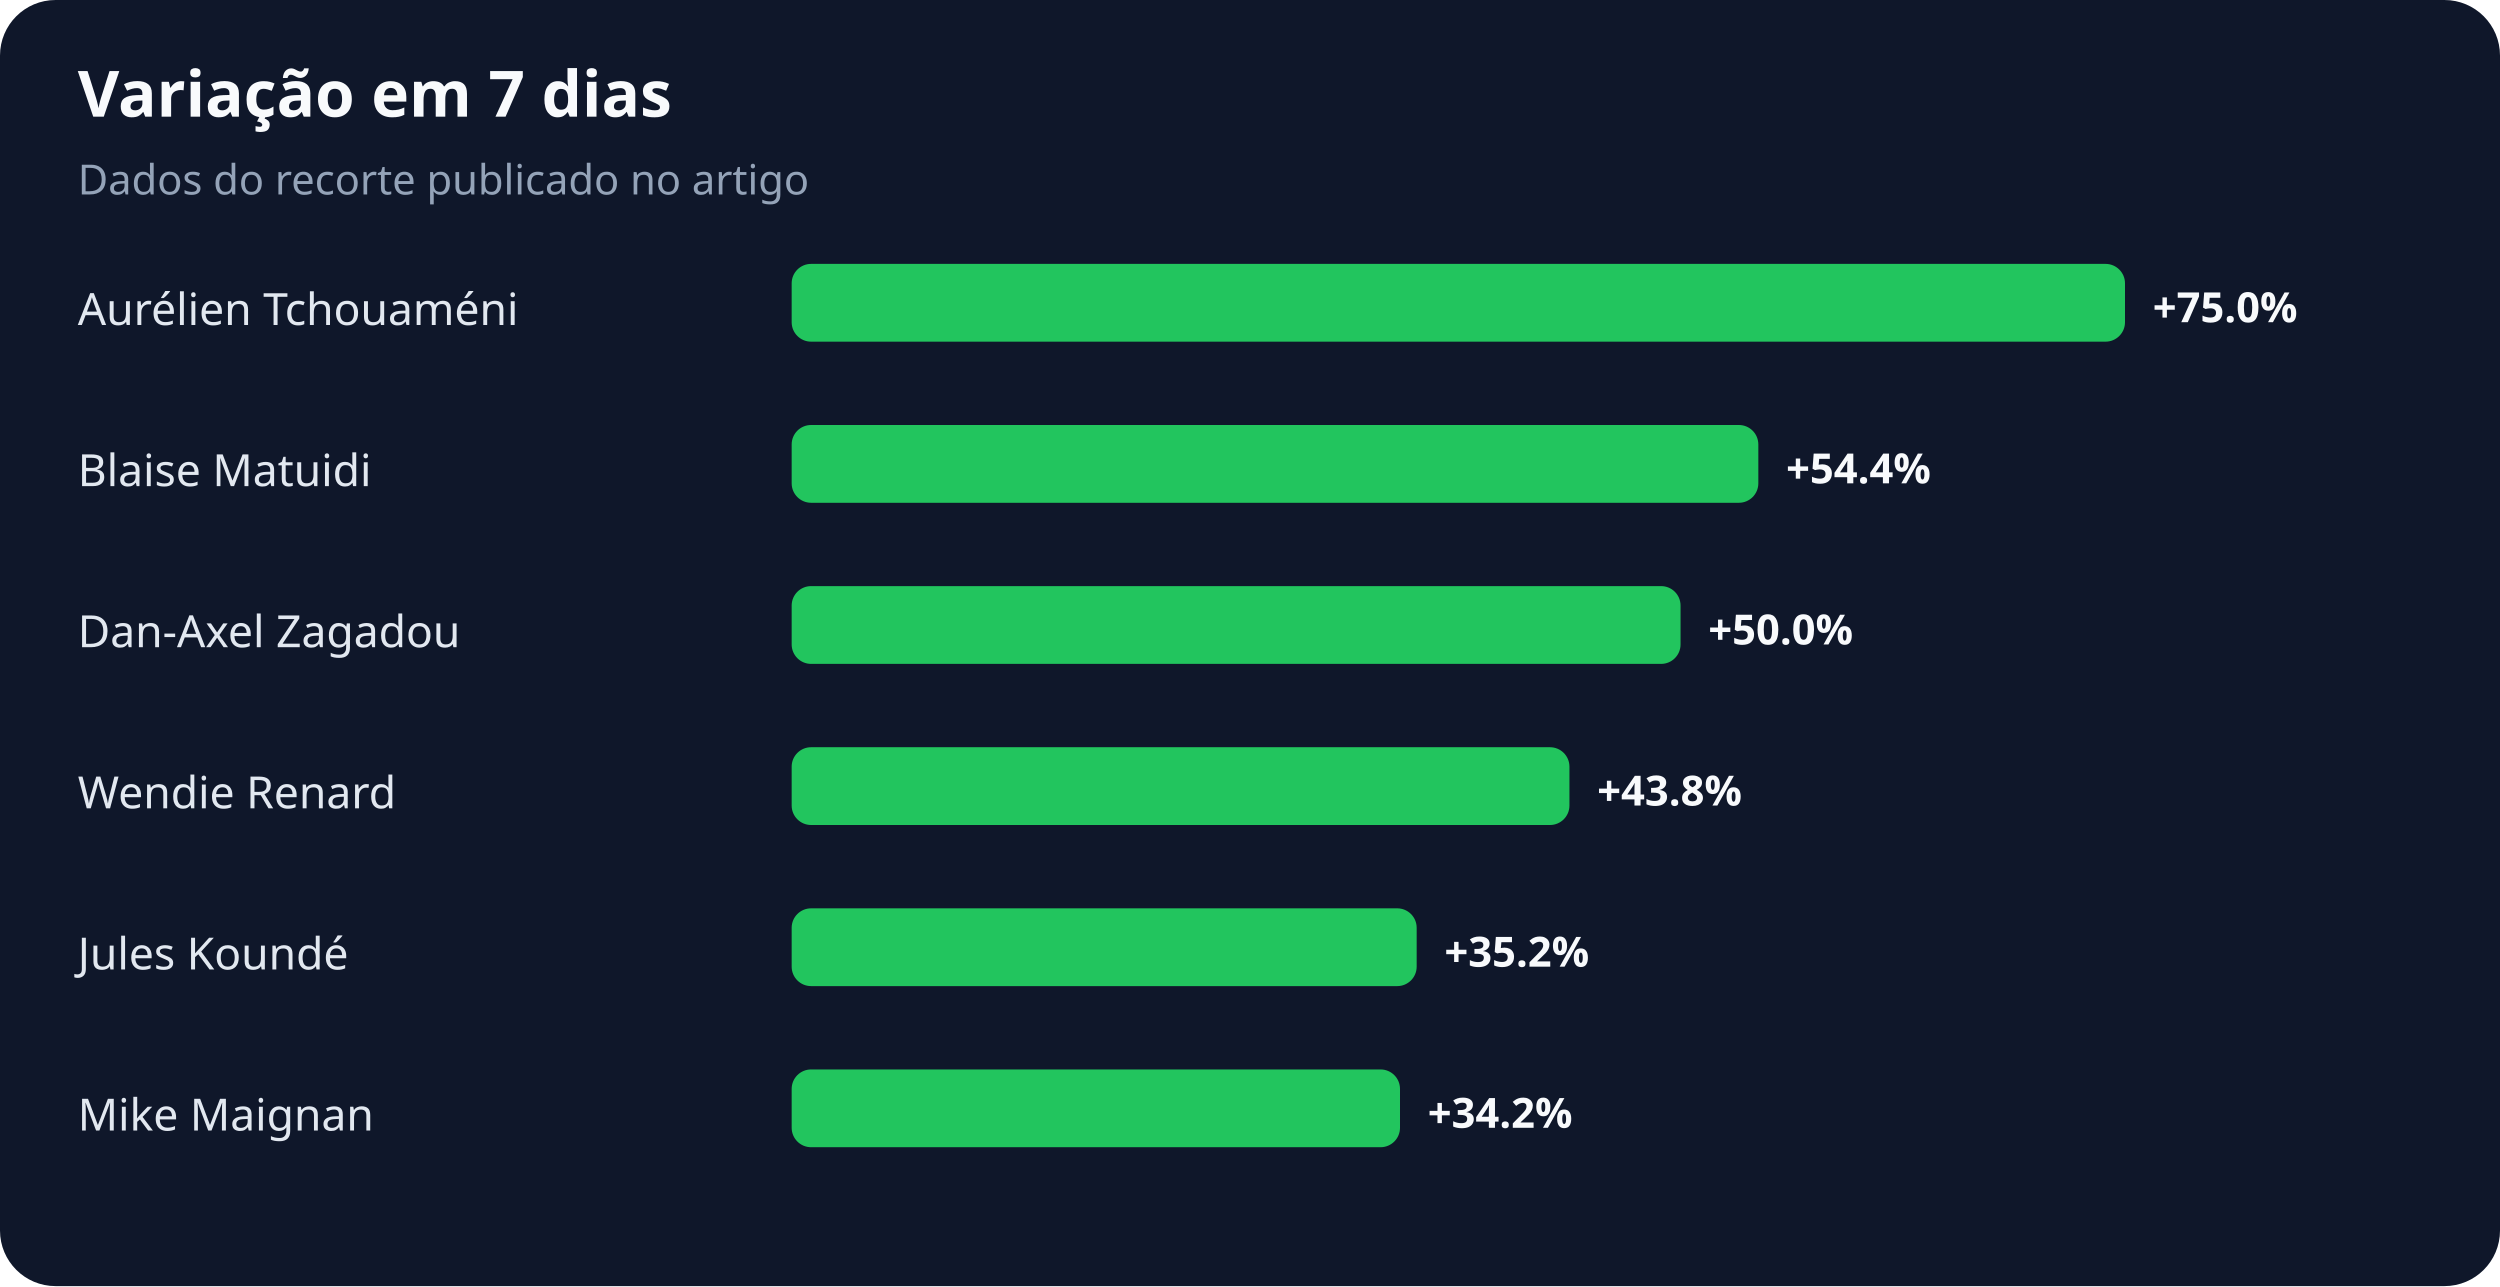
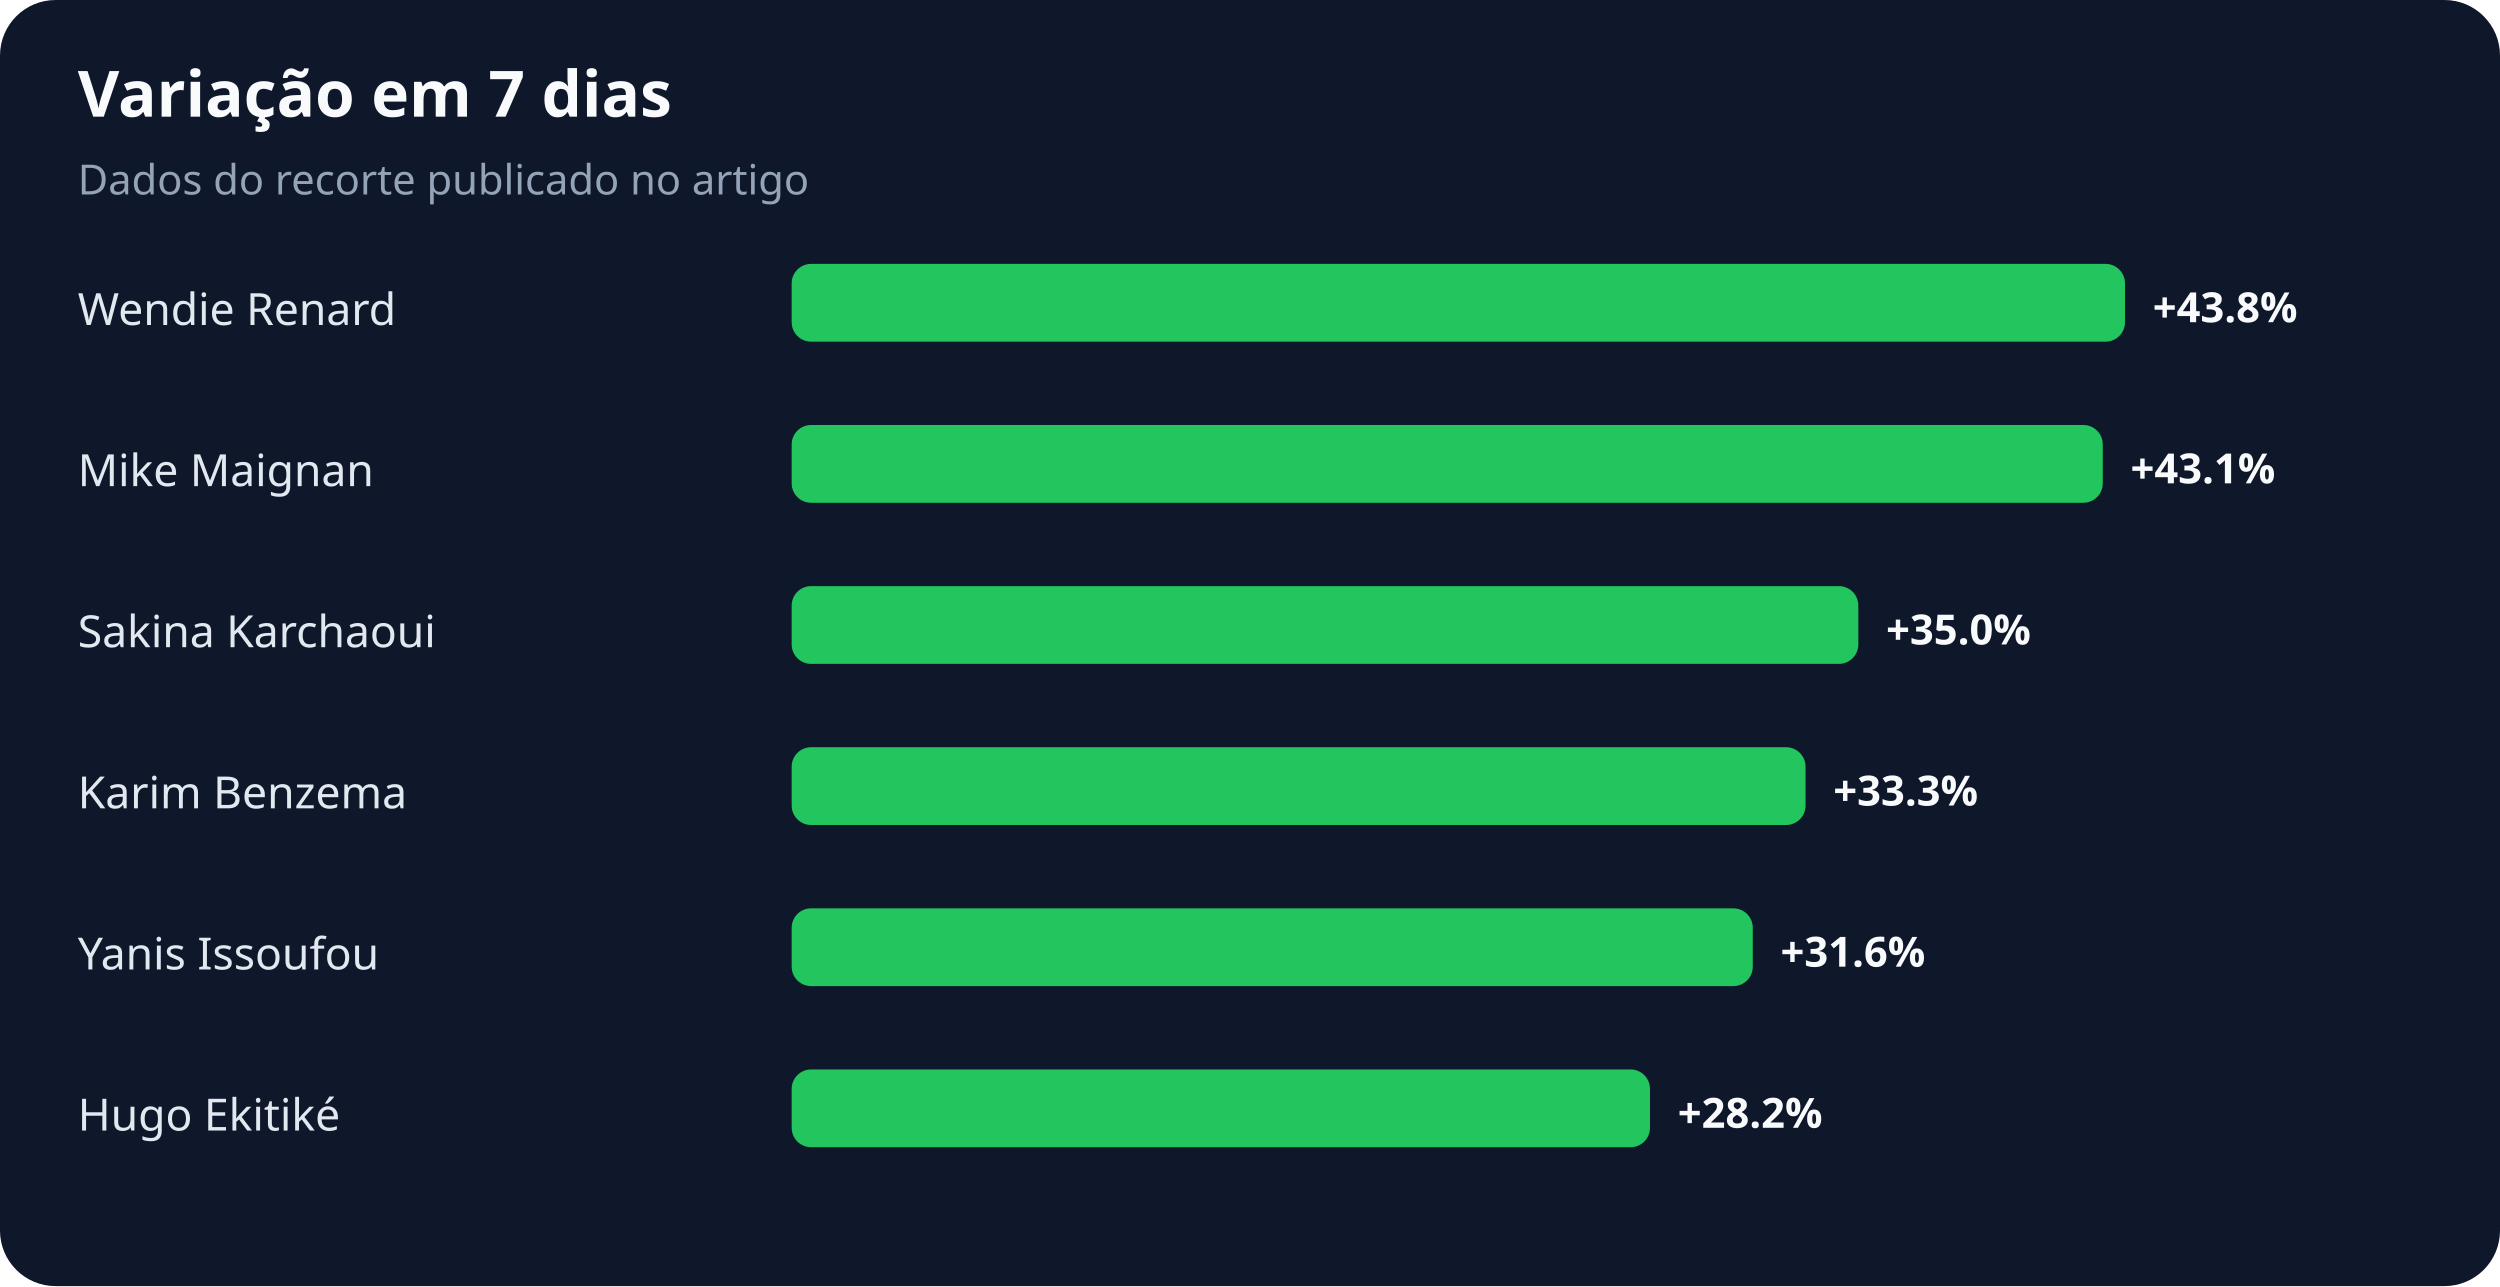
<svg xmlns="http://www.w3.org/2000/svg" width="900" height="463" viewBox="0 0 900 463" role="img" aria-labelledby="title desc">
  <rect width="100%" height="100%" rx="20" fill="#0f172a" />
  <text x="28" y="42" fill="#f8fafc" font-family="system-ui,sans-serif" font-size="23" font-weight="700">Variação em 7 dias</text>
  <text x="28" y="70" fill="#94a3b8" font-family="system-ui,sans-serif" font-size="15">Dados do recorte publicado no artigo</text>
-   <text x="28" y="117" fill="#e2e8f0" font-family="system-ui,sans-serif" font-size="16">Aurélien Tchouaméni</text>
+   <text x="28" y="117" fill="#e2e8f0" font-family="system-ui,sans-serif" font-size="16">Wendie Renard</text>
  <rect x="285" y="95" width="480" height="28" rx="7" fill="#22c55e" />
-   <text x="775" y="116" fill="#f8fafc" font-family="system-ui,sans-serif" font-size="15" font-weight="700">+75.0%</text>
-   <text x="28" y="175" fill="#e2e8f0" font-family="system-ui,sans-serif" font-size="16">Blaise Matuidi</text>
-   <rect x="285" y="153" width="348" height="28" rx="7" fill="#22c55e" />
-   <text x="643" y="174" fill="#f8fafc" font-family="system-ui,sans-serif" font-size="15" font-weight="700">+54.4%</text>
-   <text x="28" y="233" fill="#e2e8f0" font-family="system-ui,sans-serif" font-size="16">Dan-Axel Zagadou</text>
-   <rect x="285" y="211" width="320" height="28" rx="7" fill="#22c55e" />
-   <text x="615" y="232" fill="#f8fafc" font-family="system-ui,sans-serif" font-size="15" font-weight="700">+50.0%</text>
-   <text x="28" y="291" fill="#e2e8f0" font-family="system-ui,sans-serif" font-size="16">Wendie Renard</text>
-   <rect x="285" y="269" width="280" height="28" rx="7" fill="#22c55e" />
-   <text x="575" y="290" fill="#f8fafc" font-family="system-ui,sans-serif" font-size="15" font-weight="700">+43.8%</text>
-   <text x="28" y="349" fill="#e2e8f0" font-family="system-ui,sans-serif" font-size="16">Jules Koundé</text>
-   <rect x="285" y="327" width="225" height="28" rx="7" fill="#22c55e" />
-   <text x="520" y="348" fill="#f8fafc" font-family="system-ui,sans-serif" font-size="15" font-weight="700">+35.2%</text>
-   <text x="28" y="407" fill="#e2e8f0" font-family="system-ui,sans-serif" font-size="16">Mike Maignan</text>
-   <rect x="285" y="385" width="219" height="28" rx="7" fill="#22c55e" />
-   <text x="514" y="406" fill="#f8fafc" font-family="system-ui,sans-serif" font-size="15" font-weight="700">+34.2%</text>
+   <text x="775" y="116" fill="#f8fafc" font-family="system-ui,sans-serif" font-size="15" font-weight="700">+43.8%</text>
+   <text x="28" y="175" fill="#e2e8f0" font-family="system-ui,sans-serif" font-size="16">Mike Maignan</text>
+   <rect x="285" y="153" width="472" height="28" rx="7" fill="#22c55e" />
+   <text x="767" y="174" fill="#f8fafc" font-family="system-ui,sans-serif" font-size="15" font-weight="700">+43.1%</text>
+   <text x="28" y="233" fill="#e2e8f0" font-family="system-ui,sans-serif" font-size="16">Sakina Karchaoui</text>
+   <rect x="285" y="211" width="384" height="28" rx="7" fill="#22c55e" />
+   <text x="679" y="232" fill="#f8fafc" font-family="system-ui,sans-serif" font-size="15" font-weight="700">+35.0%</text>
+   <text x="28" y="291" fill="#e2e8f0" font-family="system-ui,sans-serif" font-size="16">Karim Benzema</text>
+   <rect x="285" y="269" width="365" height="28" rx="7" fill="#22c55e" />
+   <text x="660" y="290" fill="#f8fafc" font-family="system-ui,sans-serif" font-size="15" font-weight="700">+33.3%</text>
+   <text x="28" y="349" fill="#e2e8f0" font-family="system-ui,sans-serif" font-size="16">Yanis Issoufou</text>
+   <rect x="285" y="327" width="346" height="28" rx="7" fill="#22c55e" />
+   <text x="641" y="348" fill="#f8fafc" font-family="system-ui,sans-serif" font-size="15" font-weight="700">+31.6%</text>
+   <text x="28" y="407" fill="#e2e8f0" font-family="system-ui,sans-serif" font-size="16">Hugo Ekitiké</text>
+   <rect x="285" y="385" width="309" height="28" rx="7" fill="#22c55e" />
+   <text x="604" y="406" fill="#f8fafc" font-family="system-ui,sans-serif" font-size="15" font-weight="700">+28.2%</text>
</svg>
